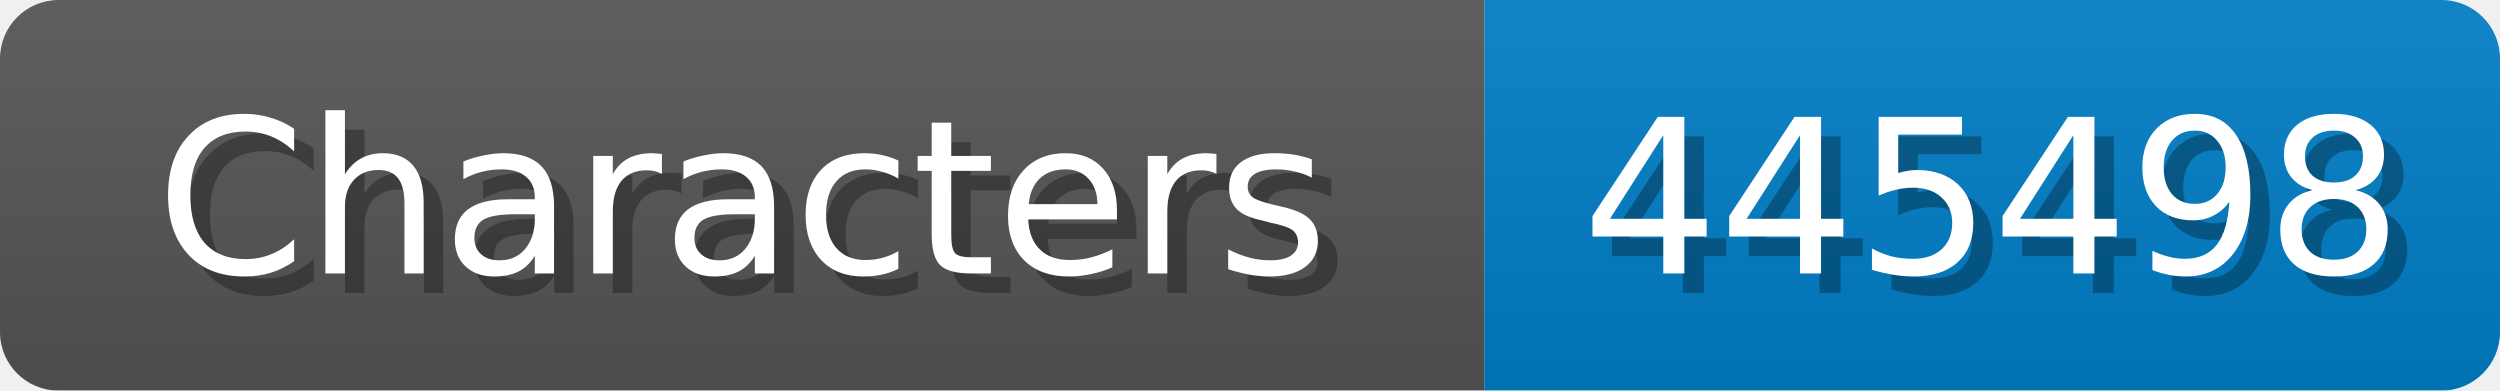
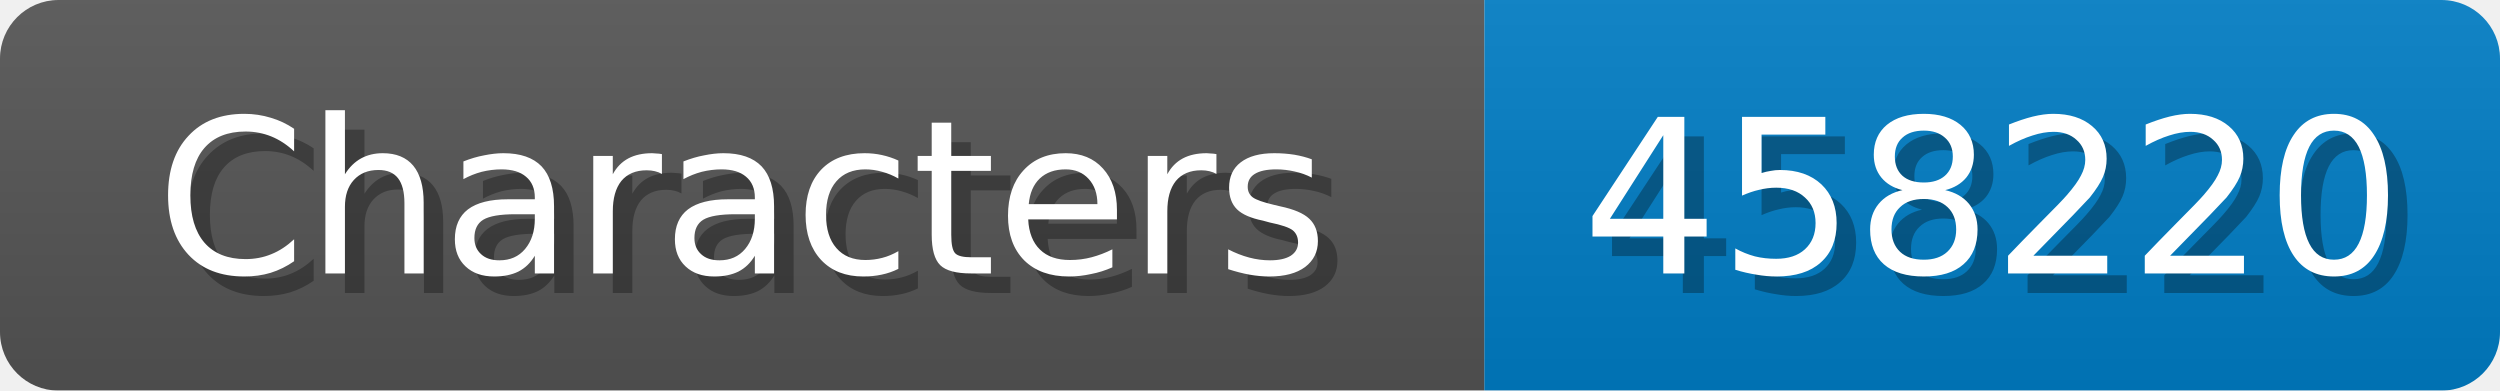
<svg xmlns="http://www.w3.org/2000/svg" width="128" height="20">
  <linearGradient id="b" x2="0" y2="100%">
    <stop offset="0" stop-color="#bbb" stop-opacity=".1" />
    <stop offset="1" stop-opacity=".1" />
  </linearGradient>
  <mask id="anybadge_1">
    <rect width="128" height="20" rx="3" fill="#fff" />
  </mask>
  <g mask="url(#anybadge_1)">
    <path fill="#555" d="M0 0h76v20H0z" />
    <path fill="#007ec6" d="M76 0h52v20H76z" />
    <path fill="url(#b)" d="M0 0h128v20H0z" />
  </g>
  <g fill="#fff" text-anchor="middle" font-family="DejaVu Sans,Verdana,Geneva,sans-serif" font-size="11">
    <text x="39.0" y="15" fill="#010101" fill-opacity=".3">Characters</text>
    <text x="38.0" y="14">Characters</text>
  </g>
  <g fill="#fff" text-anchor="middle" font-family="DejaVu Sans,Verdana,Geneva,sans-serif" font-size="11">
-     <text x="103.0" y="15" fill="#010101" fill-opacity=".3">445498</text>
-     <text x="102.0" y="14">445498</text>
+     <text x="103.0" y="15" fill="#010101" fill-opacity=".3">458220</text>
+     <text x="102.0" y="14">458220</text>
  </g>
</svg>
